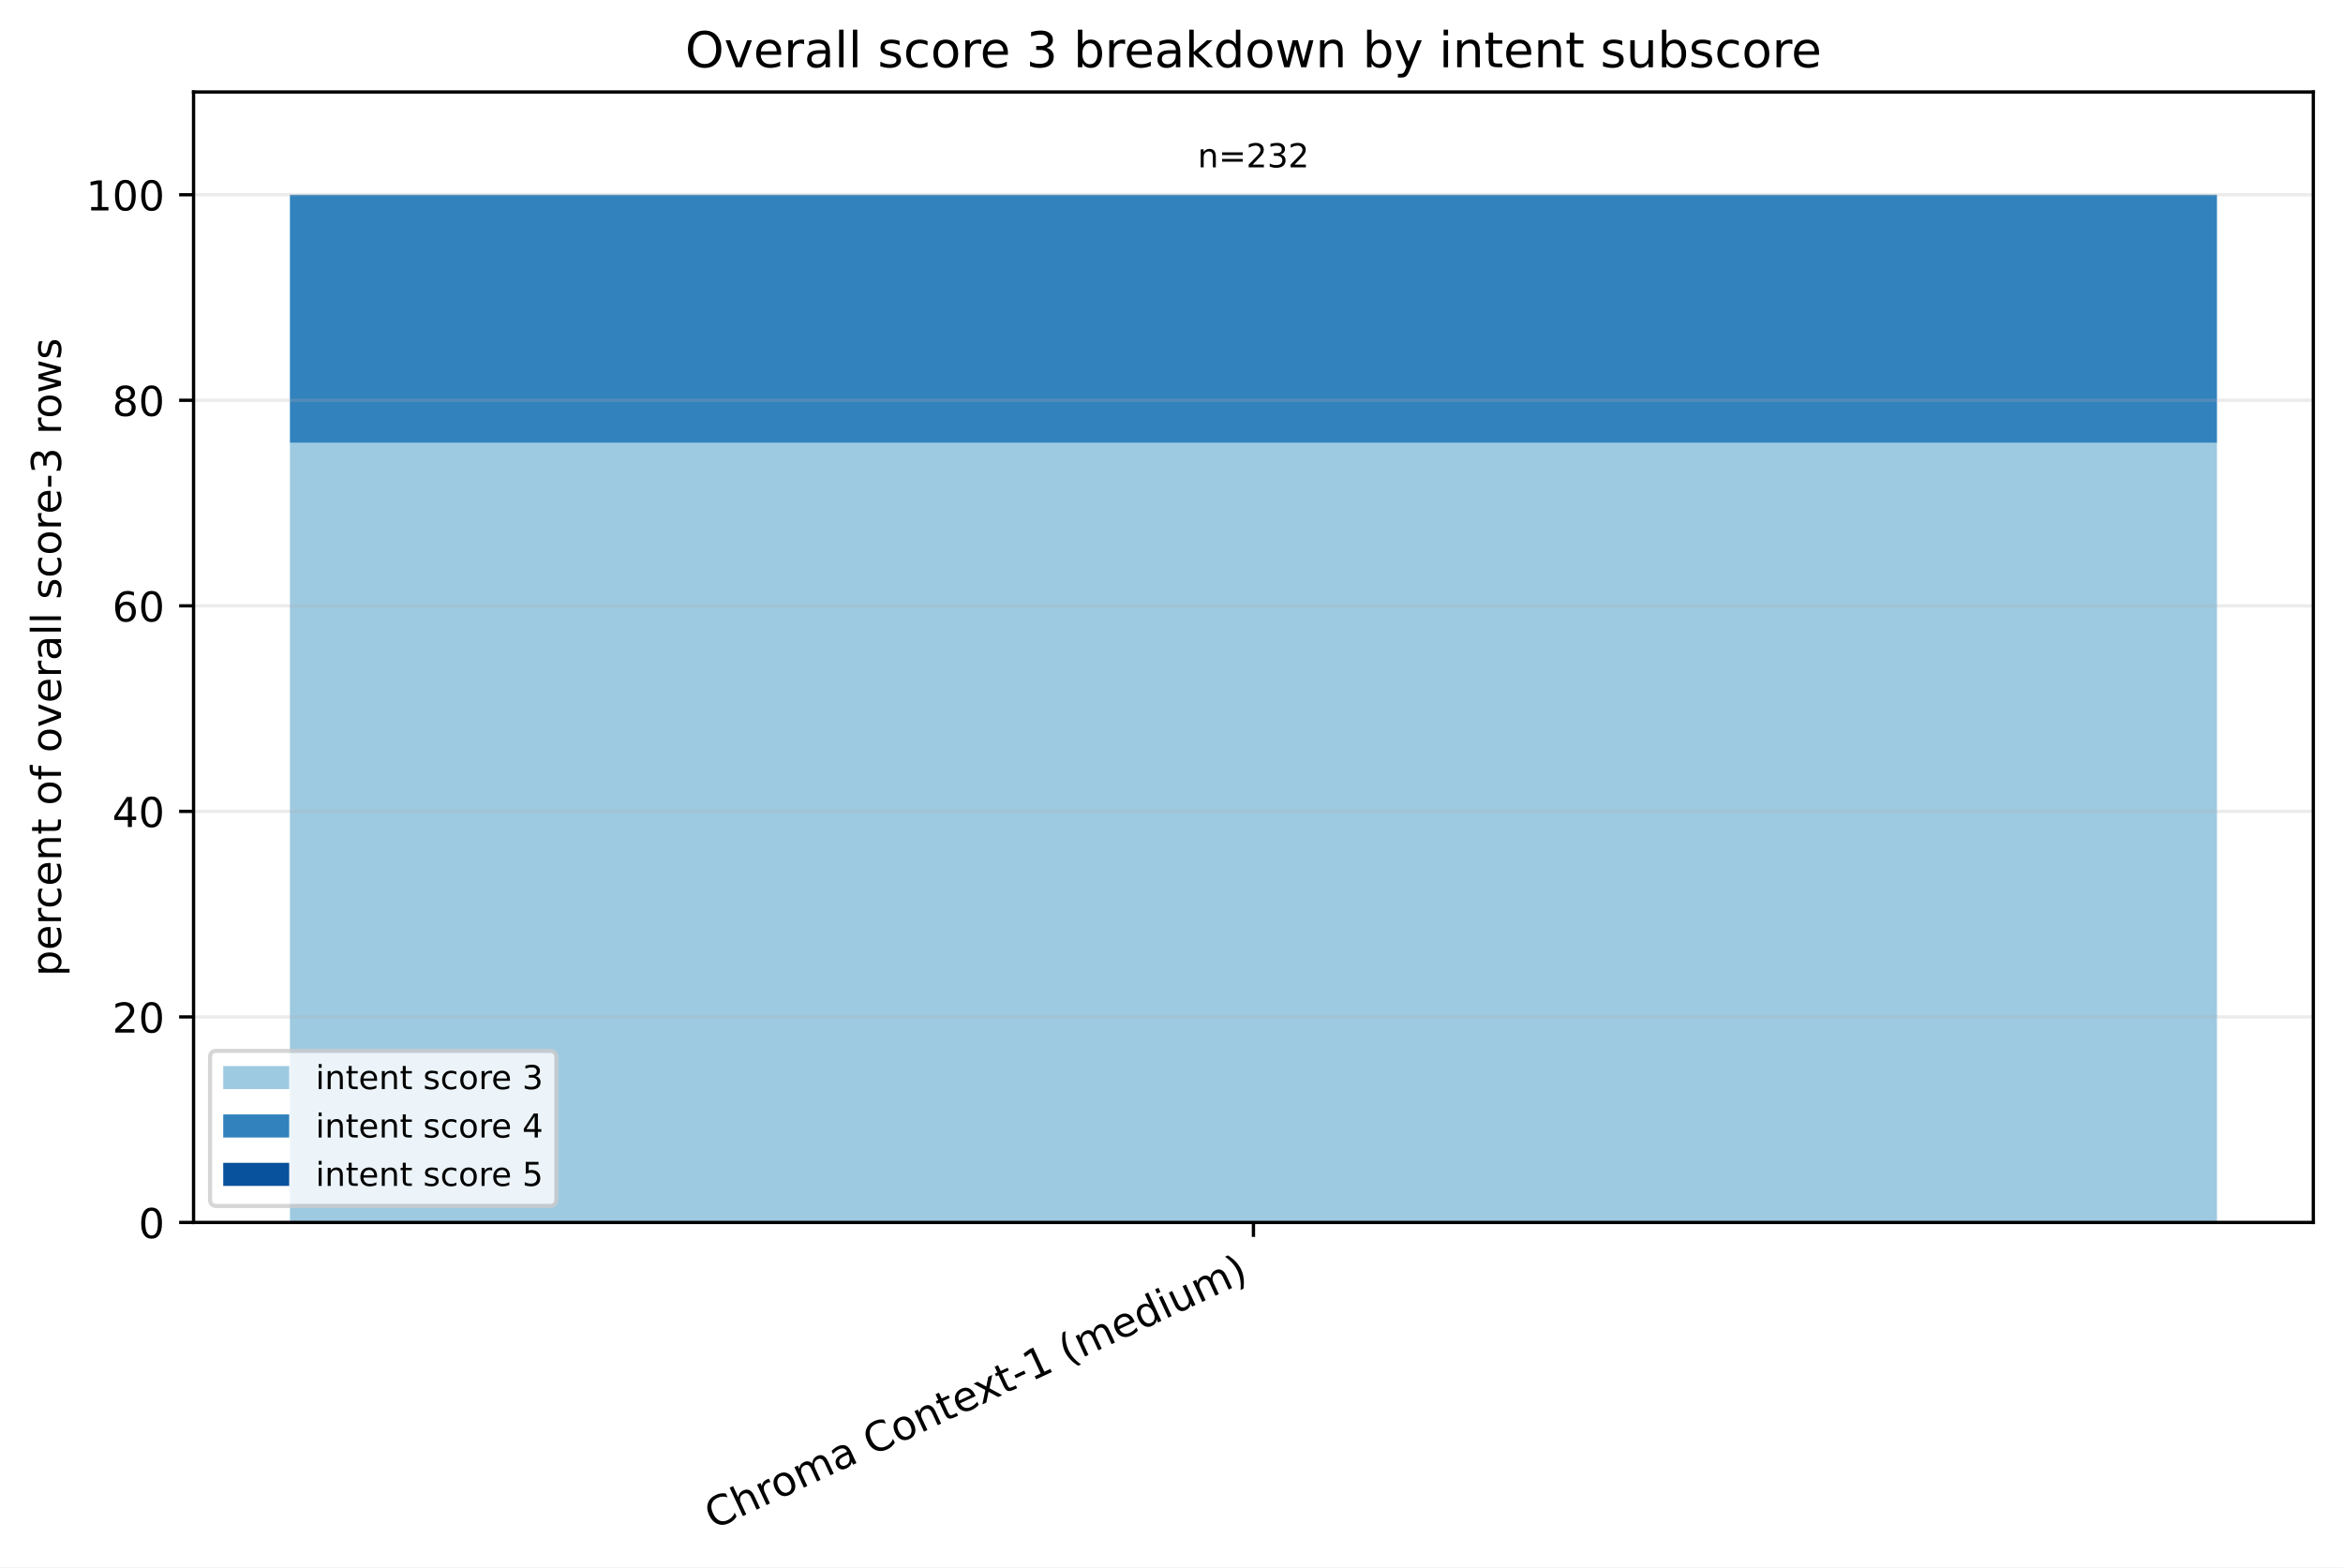
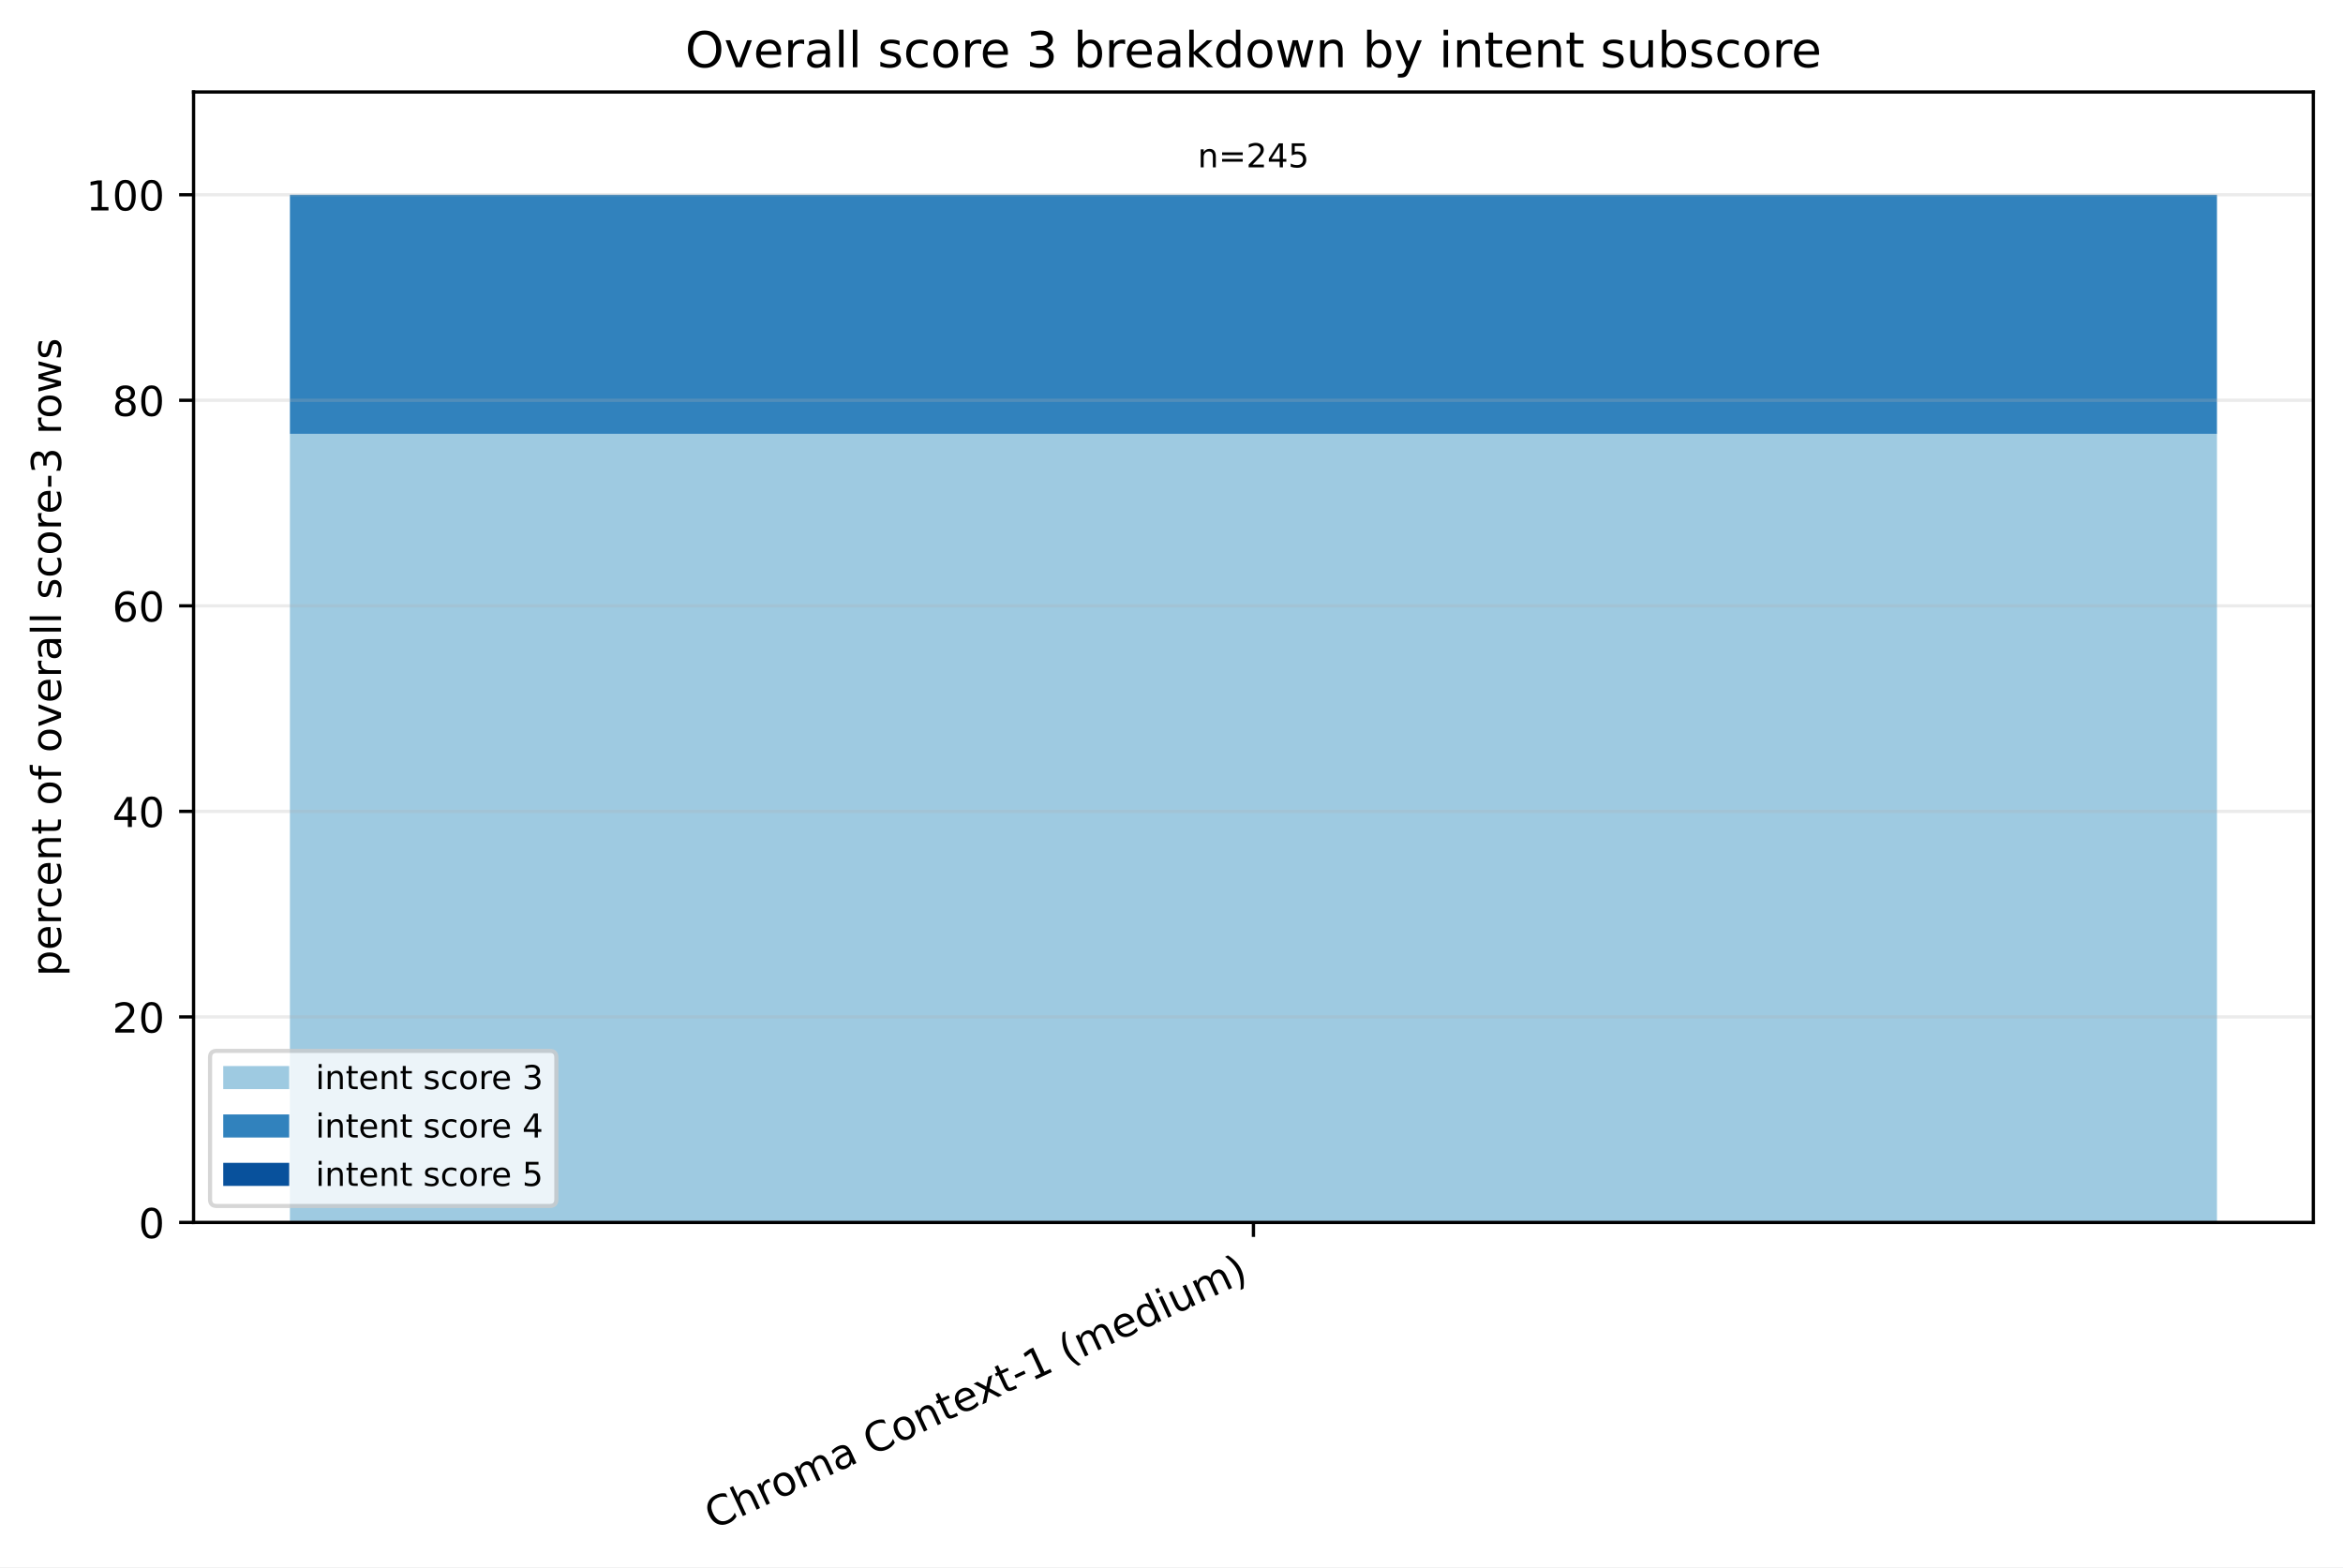
<svg xmlns="http://www.w3.org/2000/svg" xmlns:xlink="http://www.w3.org/1999/xlink" width="568.496pt" height="380.256pt" viewBox="0 0 568.496 380.256" version="1.1">
  <defs>
    <style type="text/css">*{stroke-linejoin: round; stroke-linecap: butt}</style>
  </defs>
  <g id="figure_1">
    <g id="patch_1">
      <path d="M 0 380.256 L 568.496 380.256 L 568.496 0 L 0 0 z " style="fill: #ffffff" />
    </g>
    <g id="axes_1">
      <g id="patch_2">
        <path d="M 46.966 296.598 L 561.296 296.598 L 561.296 22.318 L 46.966 22.318 z " style="fill: #ffffff" />
      </g>
      <g id="patch_3">
-         <path d="M 70.344 296.598 L 537.917 296.598 L 537.917 107.439 L 70.344 107.439 z " clip-path="url(#pe7ed93c78e)" style="fill: #9ecae1" />
+         <path d="M 70.344 296.598 L 537.917 296.598 L 537.917 105.264 L 70.344 105.264 z " clip-path="url(#p91e4a0c3f3)" style="fill: #9ecae1" />
      </g>
      <g id="patch_4">
-         <path d="M 70.344 107.439 L 537.917 107.439 L 537.917 47.253 L 70.344 47.253 z " clip-path="url(#pe7ed93c78e)" style="fill: #3182bd" />
+         <path d="M 70.344 105.264 L 537.917 105.264 L 537.917 47.253 L 70.344 47.253 z " clip-path="url(#p91e4a0c3f3)" style="fill: #3182bd" />
      </g>
      <g id="patch_5">
-         <path d="M 70.344 47.253 L 537.917 47.253 L 537.917 47.253 L 70.344 47.253 z " clip-path="url(#pe7ed93c78e)" style="fill: #08519c" />
+         <path d="M 70.344 47.253 L 537.917 47.253 L 537.917 47.253 L 70.344 47.253 z " clip-path="url(#p91e4a0c3f3)" style="fill: #08519c" />
      </g>
      <g id="matplotlib.axis_1">
        <g id="xtick_1">
          <g id="line2d_1">
            <defs>
-               <path id="mdccde9d973" d="M 0 0 L 0 3.5 " style="stroke: #000000; stroke-width: 0.8" />
+               <path id="m0ce1fd521d" d="M 0 0 L 0 3.5 " style="stroke: #000000; stroke-width: 0.8" />
            </defs>
            <g>
-               <use xlink:href="#mdccde9d973" x="304.131" y="296.598" style="stroke: #000000; stroke-width: 0.8" />
+               <use xlink:href="#m0ce1fd521d" x="304.131" y="296.598" style="stroke: #000000; stroke-width: 0.8" />
            </g>
          </g>
          <g id="text_1">
            <g transform="translate(173.1073 371.1715) rotate(-25) scale(0.1 -0.1)">
              <defs>
                <path id="DejaVuSans-43" d="M 4122 4306 L 4122 3641 Q 3803 3938 3442 4084 Q 3081 4231 2675 4231 Q 1875 4231 1450 3742 Q 1025 3253 1025 2328 Q 1025 1406 1450 917 Q 1875 428 2675 428 Q 3081 428 3442 575 Q 3803 722 4122 1019 L 4122 359 Q 3791 134 3420 21 Q 3050 -91 2638 -91 Q 1578 -91 968 557 Q 359 1206 359 2328 Q 359 3453 968 4101 Q 1578 4750 2638 4750 Q 3056 4750 3426 4639 Q 3797 4528 4122 4306 z " transform="scale(0.015625)" />
                <path id="DejaVuSans-68" d="M 3513 2113 L 3513 0 L 2938 0 L 2938 2094 Q 2938 2591 2744 2837 Q 2550 3084 2163 3084 Q 1697 3084 1428 2787 Q 1159 2491 1159 1978 L 1159 0 L 581 0 L 581 4863 L 1159 4863 L 1159 2956 Q 1366 3272 1645 3428 Q 1925 3584 2291 3584 Q 2894 3584 3203 3211 Q 3513 2838 3513 2113 z " transform="scale(0.015625)" />
                <path id="DejaVuSans-72" d="M 2631 2963 Q 2534 3019 2420 3045 Q 2306 3072 2169 3072 Q 1681 3072 1420 2755 Q 1159 2438 1159 1844 L 1159 0 L 581 0 L 581 3500 L 1159 3500 L 1159 2956 Q 1341 3275 1631 3429 Q 1922 3584 2338 3584 Q 2397 3584 2469 3576 Q 2541 3569 2628 3553 L 2631 2963 z " transform="scale(0.015625)" />
                <path id="DejaVuSans-6f" d="M 1959 3097 Q 1497 3097 1228 2736 Q 959 2375 959 1747 Q 959 1119 1226 758 Q 1494 397 1959 397 Q 2419 397 2687 759 Q 2956 1122 2956 1747 Q 2956 2369 2687 2733 Q 2419 3097 1959 3097 z M 1959 3584 Q 2709 3584 3137 3096 Q 3566 2609 3566 1747 Q 3566 888 3137 398 Q 2709 -91 1959 -91 Q 1206 -91 779 398 Q 353 888 353 1747 Q 353 2609 779 3096 Q 1206 3584 1959 3584 z " transform="scale(0.015625)" />
                <path id="DejaVuSans-6d" d="M 3328 2828 Q 3544 3216 3844 3400 Q 4144 3584 4550 3584 Q 5097 3584 5394 3201 Q 5691 2819 5691 2113 L 5691 0 L 5113 0 L 5113 2094 Q 5113 2597 4934 2840 Q 4756 3084 4391 3084 Q 3944 3084 3684 2787 Q 3425 2491 3425 1978 L 3425 0 L 2847 0 L 2847 2094 Q 2847 2600 2669 2842 Q 2491 3084 2119 3084 Q 1678 3084 1418 2786 Q 1159 2488 1159 1978 L 1159 0 L 581 0 L 581 3500 L 1159 3500 L 1159 2956 Q 1356 3278 1631 3431 Q 1906 3584 2284 3584 Q 2666 3584 2933 3390 Q 3200 3197 3328 2828 z " transform="scale(0.015625)" />
                <path id="DejaVuSans-61" d="M 2194 1759 Q 1497 1759 1228 1600 Q 959 1441 959 1056 Q 959 750 1161 570 Q 1363 391 1709 391 Q 2188 391 2477 730 Q 2766 1069 2766 1631 L 2766 1759 L 2194 1759 z M 3341 1997 L 3341 0 L 2766 0 L 2766 531 Q 2569 213 2275 61 Q 1981 -91 1556 -91 Q 1019 -91 701 211 Q 384 513 384 1019 Q 384 1609 779 1909 Q 1175 2209 1959 2209 L 2766 2209 L 2766 2266 Q 2766 2663 2505 2880 Q 2244 3097 1772 3097 Q 1472 3097 1187 3025 Q 903 2953 641 2809 L 641 3341 Q 956 3463 1253 3523 Q 1550 3584 1831 3584 Q 2591 3584 2966 3190 Q 3341 2797 3341 1997 z " transform="scale(0.015625)" />
                <path id="DejaVuSans-20" transform="scale(0.015625)" />
                <path id="DejaVuSans-6e" d="M 3513 2113 L 3513 0 L 2938 0 L 2938 2094 Q 2938 2591 2744 2837 Q 2550 3084 2163 3084 Q 1697 3084 1428 2787 Q 1159 2491 1159 1978 L 1159 0 L 581 0 L 581 3500 L 1159 3500 L 1159 2956 Q 1366 3272 1645 3428 Q 1925 3584 2291 3584 Q 2894 3584 3203 3211 Q 3513 2838 3513 2113 z " transform="scale(0.015625)" />
                <path id="DejaVuSans-74" d="M 1172 4494 L 1172 3500 L 2356 3500 L 2356 3053 L 1172 3053 L 1172 1153 Q 1172 725 1289 603 Q 1406 481 1766 481 L 2356 481 L 2356 0 L 1766 0 Q 1100 0 847 248 Q 594 497 594 1153 L 594 3053 L 172 3053 L 172 3500 L 594 3500 L 594 4494 L 1172 4494 z " transform="scale(0.015625)" />
                <path id="DejaVuSans-65" d="M 3597 1894 L 3597 1613 L 953 1613 Q 991 1019 1311 708 Q 1631 397 2203 397 Q 2534 397 2845 478 Q 3156 559 3463 722 L 3463 178 Q 3153 47 2828 -22 Q 2503 -91 2169 -91 Q 1331 -91 842 396 Q 353 884 353 1716 Q 353 2575 817 3079 Q 1281 3584 2069 3584 Q 2775 3584 3186 3129 Q 3597 2675 3597 1894 z M 3022 2063 Q 3016 2534 2758 2815 Q 2500 3097 2075 3097 Q 1594 3097 1305 2825 Q 1016 2553 972 2059 L 3022 2063 z " transform="scale(0.015625)" />
                <path id="DejaVuSans-78" d="M 3513 3500 L 2247 1797 L 3578 0 L 2900 0 L 1881 1375 L 863 0 L 184 0 L 1544 1831 L 300 3500 L 978 3500 L 1906 2253 L 2834 3500 L 3513 3500 z " transform="scale(0.015625)" />
                <path id="DejaVuSans-2d" d="M 313 2009 L 1997 2009 L 1997 1497 L 313 1497 L 313 2009 z " transform="scale(0.015625)" />
                <path id="DejaVuSans-31" d="M 794 531 L 1825 531 L 1825 4091 L 703 3866 L 703 4441 L 1819 4666 L 2450 4666 L 2450 531 L 3481 531 L 3481 0 L 794 0 L 794 531 z " transform="scale(0.015625)" />
                <path id="DejaVuSans-28" d="M 1984 4856 Q 1566 4138 1362 3434 Q 1159 2731 1159 2009 Q 1159 1288 1364 580 Q 1569 -128 1984 -844 L 1484 -844 Q 1016 -109 783 600 Q 550 1309 550 2009 Q 550 2706 781 3412 Q 1013 4119 1484 4856 L 1984 4856 z " transform="scale(0.015625)" />
                <path id="DejaVuSans-64" d="M 2906 2969 L 2906 4863 L 3481 4863 L 3481 0 L 2906 0 L 2906 525 Q 2725 213 2448 61 Q 2172 -91 1784 -91 Q 1150 -91 751 415 Q 353 922 353 1747 Q 353 2572 751 3078 Q 1150 3584 1784 3584 Q 2172 3584 2448 3432 Q 2725 3281 2906 2969 z M 947 1747 Q 947 1113 1208 752 Q 1469 391 1925 391 Q 2381 391 2643 752 Q 2906 1113 2906 1747 Q 2906 2381 2643 2742 Q 2381 3103 1925 3103 Q 1469 3103 1208 2742 Q 947 2381 947 1747 z " transform="scale(0.015625)" />
                <path id="DejaVuSans-69" d="M 603 3500 L 1178 3500 L 1178 0 L 603 0 L 603 3500 z M 603 4863 L 1178 4863 L 1178 4134 L 603 4134 L 603 4863 z " transform="scale(0.015625)" />
                <path id="DejaVuSans-75" d="M 544 1381 L 544 3500 L 1119 3500 L 1119 1403 Q 1119 906 1312 657 Q 1506 409 1894 409 Q 2359 409 2629 706 Q 2900 1003 2900 1516 L 2900 3500 L 3475 3500 L 3475 0 L 2900 0 L 2900 538 Q 2691 219 2414 64 Q 2138 -91 1772 -91 Q 1169 -91 856 284 Q 544 659 544 1381 z M 1991 3584 L 1991 3584 z " transform="scale(0.015625)" />
                <path id="DejaVuSans-29" d="M 513 4856 L 1013 4856 Q 1481 4119 1714 3412 Q 1947 2706 1947 2009 Q 1947 1309 1714 600 Q 1481 -109 1013 -844 L 513 -844 Q 928 -128 1133 580 Q 1338 1288 1338 2009 Q 1338 2731 1133 3434 Q 928 4138 513 4856 z " transform="scale(0.015625)" />
              </defs>
              <use xlink:href="#DejaVuSans-43" />
              <use xlink:href="#DejaVuSans-68" transform="translate(69.82422 0)" />
              <use xlink:href="#DejaVuSans-72" transform="translate(133.2031 0)" />
              <use xlink:href="#DejaVuSans-6f" transform="translate(172.0664 0)" />
              <use xlink:href="#DejaVuSans-6d" transform="translate(233.248 0)" />
              <use xlink:href="#DejaVuSans-61" transform="translate(330.6602 0)" />
              <use xlink:href="#DejaVuSans-20" transform="translate(391.9395 0)" />
              <use xlink:href="#DejaVuSans-43" transform="translate(423.7266 0)" />
              <use xlink:href="#DejaVuSans-6f" transform="translate(493.5508 0)" />
              <use xlink:href="#DejaVuSans-6e" transform="translate(554.7324 0)" />
              <use xlink:href="#DejaVuSans-74" transform="translate(618.1113 0)" />
              <use xlink:href="#DejaVuSans-65" transform="translate(657.3203 0)" />
              <use xlink:href="#DejaVuSans-78" transform="translate(717.0938 0)" />
              <use xlink:href="#DejaVuSans-74" transform="translate(776.2734 0)" />
              <use xlink:href="#DejaVuSans-2d" transform="translate(815.4824 0)" />
              <use xlink:href="#DejaVuSans-31" transform="translate(851.5664 0)" />
              <use xlink:href="#DejaVuSans-20" transform="translate(915.1895 0)" />
              <use xlink:href="#DejaVuSans-28" transform="translate(946.9766 0)" />
              <use xlink:href="#DejaVuSans-6d" transform="translate(985.9902 0)" />
              <use xlink:href="#DejaVuSans-65" transform="translate(1083.402 0)" />
              <use xlink:href="#DejaVuSans-64" transform="translate(1144.926 0)" />
              <use xlink:href="#DejaVuSans-69" transform="translate(1208.402 0)" />
              <use xlink:href="#DejaVuSans-75" transform="translate(1236.186 0)" />
              <use xlink:href="#DejaVuSans-6d" transform="translate(1299.564 0)" />
              <use xlink:href="#DejaVuSans-29" transform="translate(1396.977 0)" />
            </g>
          </g>
        </g>
      </g>
      <g id="matplotlib.axis_2">
        <g id="ytick_1">
          <g id="line2d_2">
-             <path d="M 46.966 296.598 L 561.296 296.598 " clip-path="url(#pe7ed93c78e)" style="fill: none; stroke: #b0b0b0; stroke-opacity: 0.25; stroke-width: 0.8; stroke-linecap: square" />
+             <path d="M 46.966 296.598 L 561.296 296.598 " clip-path="url(#p91e4a0c3f3)" style="fill: none; stroke: #b0b0b0; stroke-opacity: 0.25; stroke-width: 0.8; stroke-linecap: square" />
          </g>
          <g id="line2d_3">
            <defs>
-               <path id="mde0e5a6a1a" d="M 0 0 L -3.5 0 " style="stroke: #000000; stroke-width: 0.8" />
+               <path id="m6476976b66" d="M 0 0 L -3.5 0 " style="stroke: #000000; stroke-width: 0.8" />
            </defs>
            <g>
-               <use xlink:href="#mde0e5a6a1a" x="46.966" y="296.598" style="stroke: #000000; stroke-width: 0.8" />
+               <use xlink:href="#m6476976b66" x="46.966" y="296.598" style="stroke: #000000; stroke-width: 0.8" />
            </g>
          </g>
          <g id="text_2">
            <g transform="translate(33.60312 300.3969) scale(0.1 -0.1)">
              <defs>
                <path id="DejaVuSans-30" d="M 2034 4250 Q 1547 4250 1301 3770 Q 1056 3291 1056 2328 Q 1056 1369 1301 889 Q 1547 409 2034 409 Q 2525 409 2770 889 Q 3016 1369 3016 2328 Q 3016 3291 2770 3770 Q 2525 4250 2034 4250 z M 2034 4750 Q 2819 4750 3233 4129 Q 3647 3509 3647 2328 Q 3647 1150 3233 529 Q 2819 -91 2034 -91 Q 1250 -91 836 529 Q 422 1150 422 2328 Q 422 3509 836 4129 Q 1250 4750 2034 4750 z " transform="scale(0.015625)" />
              </defs>
              <use xlink:href="#DejaVuSans-30" />
            </g>
          </g>
        </g>
        <g id="ytick_2">
          <g id="line2d_4">
-             <path d="M 46.966 246.729 L 561.296 246.729 " clip-path="url(#pe7ed93c78e)" style="fill: none; stroke: #b0b0b0; stroke-opacity: 0.25; stroke-width: 0.8; stroke-linecap: square" />
+             <path d="M 46.966 246.729 L 561.296 246.729 " clip-path="url(#p91e4a0c3f3)" style="fill: none; stroke: #b0b0b0; stroke-opacity: 0.25; stroke-width: 0.8; stroke-linecap: square" />
          </g>
          <g id="line2d_5">
            <g>
-               <use xlink:href="#mde0e5a6a1a" x="46.966" y="246.729" style="stroke: #000000; stroke-width: 0.8" />
+               <use xlink:href="#m6476976b66" x="46.966" y="246.729" style="stroke: #000000; stroke-width: 0.8" />
            </g>
          </g>
          <g id="text_3">
            <g transform="translate(27.24063 250.5279) scale(0.1 -0.1)">
              <defs>
                <path id="DejaVuSans-32" d="M 1228 531 L 3431 531 L 3431 0 L 469 0 L 469 531 Q 828 903 1448 1529 Q 2069 2156 2228 2338 Q 2531 2678 2651 2914 Q 2772 3150 2772 3378 Q 2772 3750 2511 3984 Q 2250 4219 1831 4219 Q 1534 4219 1204 4116 Q 875 4013 500 3803 L 500 4441 Q 881 4594 1212 4672 Q 1544 4750 1819 4750 Q 2544 4750 2975 4387 Q 3406 4025 3406 3419 Q 3406 3131 3298 2873 Q 3191 2616 2906 2266 Q 2828 2175 2409 1742 Q 1991 1309 1228 531 z " transform="scale(0.015625)" />
              </defs>
              <use xlink:href="#DejaVuSans-32" />
              <use xlink:href="#DejaVuSans-30" transform="translate(63.62305 0)" />
            </g>
          </g>
        </g>
        <g id="ytick_3">
          <g id="line2d_6">
-             <path d="M 46.966 196.86 L 561.296 196.86 " clip-path="url(#pe7ed93c78e)" style="fill: none; stroke: #b0b0b0; stroke-opacity: 0.25; stroke-width: 0.8; stroke-linecap: square" />
+             <path d="M 46.966 196.86 L 561.296 196.86 " clip-path="url(#p91e4a0c3f3)" style="fill: none; stroke: #b0b0b0; stroke-opacity: 0.25; stroke-width: 0.8; stroke-linecap: square" />
          </g>
          <g id="line2d_7">
            <g>
-               <use xlink:href="#mde0e5a6a1a" x="46.966" y="196.86" style="stroke: #000000; stroke-width: 0.8" />
+               <use xlink:href="#m6476976b66" x="46.966" y="196.86" style="stroke: #000000; stroke-width: 0.8" />
            </g>
          </g>
          <g id="text_4">
            <g transform="translate(27.24063 200.6589) scale(0.1 -0.1)">
              <defs>
                <path id="DejaVuSans-34" d="M 2419 4116 L 825 1625 L 2419 1625 L 2419 4116 z M 2253 4666 L 3047 4666 L 3047 1625 L 3713 1625 L 3713 1100 L 3047 1100 L 3047 0 L 2419 0 L 2419 1100 L 313 1100 L 313 1709 L 2253 4666 z " transform="scale(0.015625)" />
              </defs>
              <use xlink:href="#DejaVuSans-34" />
              <use xlink:href="#DejaVuSans-30" transform="translate(63.62305 0)" />
            </g>
          </g>
        </g>
        <g id="ytick_4">
          <g id="line2d_8">
-             <path d="M 46.966 146.991 L 561.296 146.991 " clip-path="url(#pe7ed93c78e)" style="fill: none; stroke: #b0b0b0; stroke-opacity: 0.25; stroke-width: 0.8; stroke-linecap: square" />
+             <path d="M 46.966 146.991 L 561.296 146.991 " clip-path="url(#p91e4a0c3f3)" style="fill: none; stroke: #b0b0b0; stroke-opacity: 0.25; stroke-width: 0.8; stroke-linecap: square" />
          </g>
          <g id="line2d_9">
            <g>
-               <use xlink:href="#mde0e5a6a1a" x="46.966" y="146.991" style="stroke: #000000; stroke-width: 0.8" />
+               <use xlink:href="#m6476976b66" x="46.966" y="146.991" style="stroke: #000000; stroke-width: 0.8" />
            </g>
          </g>
          <g id="text_5">
            <g transform="translate(27.24063 150.7899) scale(0.1 -0.1)">
              <defs>
                <path id="DejaVuSans-36" d="M 2113 2584 Q 1688 2584 1439 2293 Q 1191 2003 1191 1497 Q 1191 994 1439 701 Q 1688 409 2113 409 Q 2538 409 2786 701 Q 3034 994 3034 1497 Q 3034 2003 2786 2293 Q 2538 2584 2113 2584 z M 3366 4563 L 3366 3988 Q 3128 4100 2886 4159 Q 2644 4219 2406 4219 Q 1781 4219 1451 3797 Q 1122 3375 1075 2522 Q 1259 2794 1537 2939 Q 1816 3084 2150 3084 Q 2853 3084 3261 2657 Q 3669 2231 3669 1497 Q 3669 778 3244 343 Q 2819 -91 2113 -91 Q 1303 -91 875 529 Q 447 1150 447 2328 Q 447 3434 972 4092 Q 1497 4750 2381 4750 Q 2619 4750 2861 4703 Q 3103 4656 3366 4563 z " transform="scale(0.015625)" />
              </defs>
              <use xlink:href="#DejaVuSans-36" />
              <use xlink:href="#DejaVuSans-30" transform="translate(63.62305 0)" />
            </g>
          </g>
        </g>
        <g id="ytick_5">
          <g id="line2d_10">
-             <path d="M 46.966 97.122 L 561.296 97.122 " clip-path="url(#pe7ed93c78e)" style="fill: none; stroke: #b0b0b0; stroke-opacity: 0.25; stroke-width: 0.8; stroke-linecap: square" />
+             <path d="M 46.966 97.122 L 561.296 97.122 " clip-path="url(#p91e4a0c3f3)" style="fill: none; stroke: #b0b0b0; stroke-opacity: 0.25; stroke-width: 0.8; stroke-linecap: square" />
          </g>
          <g id="line2d_11">
            <g>
-               <use xlink:href="#mde0e5a6a1a" x="46.966" y="97.122" style="stroke: #000000; stroke-width: 0.8" />
+               <use xlink:href="#m6476976b66" x="46.966" y="97.122" style="stroke: #000000; stroke-width: 0.8" />
            </g>
          </g>
          <g id="text_6">
            <g transform="translate(27.24063 100.9209) scale(0.1 -0.1)">
              <defs>
                <path id="DejaVuSans-38" d="M 2034 2216 Q 1584 2216 1326 1975 Q 1069 1734 1069 1313 Q 1069 891 1326 650 Q 1584 409 2034 409 Q 2484 409 2743 651 Q 3003 894 3003 1313 Q 3003 1734 2745 1975 Q 2488 2216 2034 2216 z M 1403 2484 Q 997 2584 770 2862 Q 544 3141 544 3541 Q 544 4100 942 4425 Q 1341 4750 2034 4750 Q 2731 4750 3128 4425 Q 3525 4100 3525 3541 Q 3525 3141 3298 2862 Q 3072 2584 2669 2484 Q 3125 2378 3379 2068 Q 3634 1759 3634 1313 Q 3634 634 3220 271 Q 2806 -91 2034 -91 Q 1263 -91 848 271 Q 434 634 434 1313 Q 434 1759 690 2068 Q 947 2378 1403 2484 z M 1172 3481 Q 1172 3119 1398 2916 Q 1625 2713 2034 2713 Q 2441 2713 2670 2916 Q 2900 3119 2900 3481 Q 2900 3844 2670 4047 Q 2441 4250 2034 4250 Q 1625 4250 1398 4047 Q 1172 3844 1172 3481 z " transform="scale(0.015625)" />
              </defs>
              <use xlink:href="#DejaVuSans-38" />
              <use xlink:href="#DejaVuSans-30" transform="translate(63.62305 0)" />
            </g>
          </g>
        </g>
        <g id="ytick_6">
          <g id="line2d_12">
-             <path d="M 46.966 47.253 L 561.296 47.253 " clip-path="url(#pe7ed93c78e)" style="fill: none; stroke: #b0b0b0; stroke-opacity: 0.25; stroke-width: 0.8; stroke-linecap: square" />
+             <path d="M 46.966 47.253 L 561.296 47.253 " clip-path="url(#p91e4a0c3f3)" style="fill: none; stroke: #b0b0b0; stroke-opacity: 0.25; stroke-width: 0.8; stroke-linecap: square" />
          </g>
          <g id="line2d_13">
            <g>
-               <use xlink:href="#mde0e5a6a1a" x="46.966" y="47.253" style="stroke: #000000; stroke-width: 0.8" />
+               <use xlink:href="#m6476976b66" x="46.966" y="47.253" style="stroke: #000000; stroke-width: 0.8" />
            </g>
          </g>
          <g id="text_7">
            <g transform="translate(20.87813 51.05185) scale(0.1 -0.1)">
              <use xlink:href="#DejaVuSans-31" />
              <use xlink:href="#DejaVuSans-30" transform="translate(63.62305 0)" />
              <use xlink:href="#DejaVuSans-30" transform="translate(127.2461 0)" />
            </g>
          </g>
        </g>
        <g id="text_8">
          <g transform="translate(14.79844 236.8891) rotate(-90) scale(0.1 -0.1)">
            <defs>
              <path id="DejaVuSans-70" d="M 1159 525 L 1159 -1331 L 581 -1331 L 581 3500 L 1159 3500 L 1159 2969 Q 1341 3281 1617 3432 Q 1894 3584 2278 3584 Q 2916 3584 3314 3078 Q 3713 2572 3713 1747 Q 3713 922 3314 415 Q 2916 -91 2278 -91 Q 1894 -91 1617 61 Q 1341 213 1159 525 z M 3116 1747 Q 3116 2381 2855 2742 Q 2594 3103 2138 3103 Q 1681 3103 1420 2742 Q 1159 2381 1159 1747 Q 1159 1113 1420 752 Q 1681 391 2138 391 Q 2594 391 2855 752 Q 3116 1113 3116 1747 z " transform="scale(0.015625)" />
              <path id="DejaVuSans-63" d="M 3122 3366 L 3122 2828 Q 2878 2963 2633 3030 Q 2388 3097 2138 3097 Q 1578 3097 1268 2742 Q 959 2388 959 1747 Q 959 1106 1268 751 Q 1578 397 2138 397 Q 2388 397 2633 464 Q 2878 531 3122 666 L 3122 134 Q 2881 22 2623 -34 Q 2366 -91 2075 -91 Q 1284 -91 818 406 Q 353 903 353 1747 Q 353 2603 823 3093 Q 1294 3584 2113 3584 Q 2378 3584 2631 3529 Q 2884 3475 3122 3366 z " transform="scale(0.015625)" />
              <path id="DejaVuSans-66" d="M 2375 4863 L 2375 4384 L 1825 4384 Q 1516 4384 1395 4259 Q 1275 4134 1275 3809 L 1275 3500 L 2222 3500 L 2222 3053 L 1275 3053 L 1275 0 L 697 0 L 697 3053 L 147 3053 L 147 3500 L 697 3500 L 697 3744 Q 697 4328 969 4595 Q 1241 4863 1831 4863 L 2375 4863 z " transform="scale(0.015625)" />
              <path id="DejaVuSans-76" d="M 191 3500 L 800 3500 L 1894 563 L 2988 3500 L 3597 3500 L 2284 0 L 1503 0 L 191 3500 z " transform="scale(0.015625)" />
              <path id="DejaVuSans-6c" d="M 603 4863 L 1178 4863 L 1178 0 L 603 0 L 603 4863 z " transform="scale(0.015625)" />
              <path id="DejaVuSans-73" d="M 2834 3397 L 2834 2853 Q 2591 2978 2328 3040 Q 2066 3103 1784 3103 Q 1356 3103 1142 2972 Q 928 2841 928 2578 Q 928 2378 1081 2264 Q 1234 2150 1697 2047 L 1894 2003 Q 2506 1872 2764 1633 Q 3022 1394 3022 966 Q 3022 478 2636 193 Q 2250 -91 1575 -91 Q 1294 -91 989 -36 Q 684 19 347 128 L 347 722 Q 666 556 975 473 Q 1284 391 1588 391 Q 1994 391 2212 530 Q 2431 669 2431 922 Q 2431 1156 2273 1281 Q 2116 1406 1581 1522 L 1381 1569 Q 847 1681 609 1914 Q 372 2147 372 2553 Q 372 3047 722 3315 Q 1072 3584 1716 3584 Q 2034 3584 2315 3537 Q 2597 3491 2834 3397 z " transform="scale(0.015625)" />
              <path id="DejaVuSans-33" d="M 2597 2516 Q 3050 2419 3304 2112 Q 3559 1806 3559 1356 Q 3559 666 3084 287 Q 2609 -91 1734 -91 Q 1441 -91 1130 -33 Q 819 25 488 141 L 488 750 Q 750 597 1062 519 Q 1375 441 1716 441 Q 2309 441 2620 675 Q 2931 909 2931 1356 Q 2931 1769 2642 2001 Q 2353 2234 1838 2234 L 1294 2234 L 1294 2753 L 1863 2753 Q 2328 2753 2575 2939 Q 2822 3125 2822 3475 Q 2822 3834 2567 4026 Q 2313 4219 1838 4219 Q 1578 4219 1281 4162 Q 984 4106 628 3988 L 628 4550 Q 988 4650 1302 4700 Q 1616 4750 1894 4750 Q 2613 4750 3031 4423 Q 3450 4097 3450 3541 Q 3450 3153 3228 2886 Q 3006 2619 2597 2516 z " transform="scale(0.015625)" />
              <path id="DejaVuSans-77" d="M 269 3500 L 844 3500 L 1563 769 L 2278 3500 L 2956 3500 L 3675 769 L 4391 3500 L 4966 3500 L 4050 0 L 3372 0 L 2619 2869 L 1863 0 L 1184 0 L 269 3500 z " transform="scale(0.015625)" />
            </defs>
            <use xlink:href="#DejaVuSans-70" />
            <use xlink:href="#DejaVuSans-65" transform="translate(63.47656 0)" />
            <use xlink:href="#DejaVuSans-72" transform="translate(125 0)" />
            <use xlink:href="#DejaVuSans-63" transform="translate(163.8633 0)" />
            <use xlink:href="#DejaVuSans-65" transform="translate(218.8438 0)" />
            <use xlink:href="#DejaVuSans-6e" transform="translate(280.3672 0)" />
            <use xlink:href="#DejaVuSans-74" transform="translate(343.7461 0)" />
            <use xlink:href="#DejaVuSans-20" transform="translate(382.9551 0)" />
            <use xlink:href="#DejaVuSans-6f" transform="translate(414.7422 0)" />
            <use xlink:href="#DejaVuSans-66" transform="translate(475.9238 0)" />
            <use xlink:href="#DejaVuSans-20" transform="translate(511.1289 0)" />
            <use xlink:href="#DejaVuSans-6f" transform="translate(542.916 0)" />
            <use xlink:href="#DejaVuSans-76" transform="translate(604.0977 0)" />
            <use xlink:href="#DejaVuSans-65" transform="translate(663.2773 0)" />
            <use xlink:href="#DejaVuSans-72" transform="translate(724.8008 0)" />
            <use xlink:href="#DejaVuSans-61" transform="translate(765.9141 0)" />
            <use xlink:href="#DejaVuSans-6c" transform="translate(827.1934 0)" />
            <use xlink:href="#DejaVuSans-6c" transform="translate(854.9766 0)" />
            <use xlink:href="#DejaVuSans-20" transform="translate(882.7598 0)" />
            <use xlink:href="#DejaVuSans-73" transform="translate(914.5469 0)" />
            <use xlink:href="#DejaVuSans-63" transform="translate(966.6465 0)" />
            <use xlink:href="#DejaVuSans-6f" transform="translate(1021.627 0)" />
            <use xlink:href="#DejaVuSans-72" transform="translate(1082.809 0)" />
            <use xlink:href="#DejaVuSans-65" transform="translate(1121.672 0)" />
            <use xlink:href="#DejaVuSans-2d" transform="translate(1183.195 0)" />
            <use xlink:href="#DejaVuSans-33" transform="translate(1219.279 0)" />
            <use xlink:href="#DejaVuSans-20" transform="translate(1282.902 0)" />
            <use xlink:href="#DejaVuSans-72" transform="translate(1314.689 0)" />
            <use xlink:href="#DejaVuSans-6f" transform="translate(1353.553 0)" />
            <use xlink:href="#DejaVuSans-77" transform="translate(1414.734 0)" />
            <use xlink:href="#DejaVuSans-73" transform="translate(1496.521 0)" />
          </g>
        </g>
      </g>
      <g id="patch_6">
        <path d="M 46.966 296.598 L 46.966 22.318 " style="fill: none; stroke: #000000; stroke-width: 0.8; stroke-linejoin: miter; stroke-linecap: square" />
      </g>
      <g id="patch_7">
        <path d="M 561.296 296.598 L 561.296 22.318 " style="fill: none; stroke: #000000; stroke-width: 0.8; stroke-linejoin: miter; stroke-linecap: square" />
      </g>
      <g id="patch_8">
        <path d="M 46.966 296.598 L 561.296 296.598 " style="fill: none; stroke: #000000; stroke-width: 0.8; stroke-linejoin: miter; stroke-linecap: square" />
      </g>
      <g id="patch_9">
        <path d="M 46.966 22.318 L 561.296 22.318 " style="fill: none; stroke: #000000; stroke-width: 0.8; stroke-linejoin: miter; stroke-linecap: square" />
      </g>
      <g id="text_9">
        <g transform="translate(290.6087 40.60198) scale(0.08 -0.08)">
          <defs>
            <path id="DejaVuSans-3d" d="M 678 2906 L 4684 2906 L 4684 2381 L 678 2381 L 678 2906 z M 678 1631 L 4684 1631 L 4684 1100 L 678 1100 L 678 1631 z " transform="scale(0.015625)" />
+             <path id="DejaVuSans-35" d="M 691 4666 L 3169 4666 L 3169 4134 L 1269 4134 L 1269 2991 Q 1406 3038 1543 3061 Q 1681 3084 1819 3084 Q 2600 3084 3056 2656 Q 3513 2228 3513 1497 Q 3513 744 3044 326 Q 2575 -91 1722 -91 Q 1428 -91 1123 -41 Q 819 9 494 109 L 494 744 Q 775 591 1075 516 Q 1375 441 1709 441 Q 2250 441 2565 725 Q 2881 1009 2881 1497 Q 2881 1984 2565 2268 Q 2250 2553 1709 2553 Q 1456 2553 1204 2497 Q 953 2441 691 2322 L 691 4666 z " transform="scale(0.015625)" />
          </defs>
          <use xlink:href="#DejaVuSans-6e" />
          <use xlink:href="#DejaVuSans-3d" transform="translate(63.37891 0)" />
          <use xlink:href="#DejaVuSans-32" transform="translate(147.168 0)" />
-           <use xlink:href="#DejaVuSans-33" transform="translate(210.791 0)" />
-           <use xlink:href="#DejaVuSans-32" transform="translate(274.4141 0)" />
+           <use xlink:href="#DejaVuSans-34" transform="translate(210.791 0)" />
+           <use xlink:href="#DejaVuSans-35" transform="translate(274.4141 0)" />
        </g>
      </g>
      <g id="text_10">
        <g transform="translate(166.2506 16.31812) scale(0.12 -0.12)">
          <defs>
            <path id="DejaVuSans-4f" d="M 2522 4238 Q 1834 4238 1429 3725 Q 1025 3213 1025 2328 Q 1025 1447 1429 934 Q 1834 422 2522 422 Q 3209 422 3611 934 Q 4013 1447 4013 2328 Q 4013 3213 3611 3725 Q 3209 4238 2522 4238 z M 2522 4750 Q 3503 4750 4090 4092 Q 4678 3434 4678 2328 Q 4678 1225 4090 567 Q 3503 -91 2522 -91 Q 1538 -91 948 565 Q 359 1222 359 2328 Q 359 3434 948 4092 Q 1538 4750 2522 4750 z " transform="scale(0.015625)" />
            <path id="DejaVuSans-62" d="M 3116 1747 Q 3116 2381 2855 2742 Q 2594 3103 2138 3103 Q 1681 3103 1420 2742 Q 1159 2381 1159 1747 Q 1159 1113 1420 752 Q 1681 391 2138 391 Q 2594 391 2855 752 Q 3116 1113 3116 1747 z M 1159 2969 Q 1341 3281 1617 3432 Q 1894 3584 2278 3584 Q 2916 3584 3314 3078 Q 3713 2572 3713 1747 Q 3713 922 3314 415 Q 2916 -91 2278 -91 Q 1894 -91 1617 61 Q 1341 213 1159 525 L 1159 0 L 581 0 L 581 4863 L 1159 4863 L 1159 2969 z " transform="scale(0.015625)" />
            <path id="DejaVuSans-6b" d="M 581 4863 L 1159 4863 L 1159 1991 L 2875 3500 L 3609 3500 L 1753 1863 L 3688 0 L 2938 0 L 1159 1709 L 1159 0 L 581 0 L 581 4863 z " transform="scale(0.015625)" />
            <path id="DejaVuSans-79" d="M 2059 -325 Q 1816 -950 1584 -1140 Q 1353 -1331 966 -1331 L 506 -1331 L 506 -850 L 844 -850 Q 1081 -850 1212 -737 Q 1344 -625 1503 -206 L 1606 56 L 191 3500 L 800 3500 L 1894 763 L 2988 3500 L 3597 3500 L 2059 -325 z " transform="scale(0.015625)" />
          </defs>
          <use xlink:href="#DejaVuSans-4f" />
          <use xlink:href="#DejaVuSans-76" transform="translate(78.71094 0)" />
          <use xlink:href="#DejaVuSans-65" transform="translate(137.8906 0)" />
          <use xlink:href="#DejaVuSans-72" transform="translate(199.4141 0)" />
          <use xlink:href="#DejaVuSans-61" transform="translate(240.5273 0)" />
          <use xlink:href="#DejaVuSans-6c" transform="translate(301.8066 0)" />
          <use xlink:href="#DejaVuSans-6c" transform="translate(329.5898 0)" />
          <use xlink:href="#DejaVuSans-20" transform="translate(357.373 0)" />
          <use xlink:href="#DejaVuSans-73" transform="translate(389.1602 0)" />
          <use xlink:href="#DejaVuSans-63" transform="translate(441.2598 0)" />
          <use xlink:href="#DejaVuSans-6f" transform="translate(496.2402 0)" />
          <use xlink:href="#DejaVuSans-72" transform="translate(557.4219 0)" />
          <use xlink:href="#DejaVuSans-65" transform="translate(596.2852 0)" />
          <use xlink:href="#DejaVuSans-20" transform="translate(657.8086 0)" />
          <use xlink:href="#DejaVuSans-33" transform="translate(689.5957 0)" />
          <use xlink:href="#DejaVuSans-20" transform="translate(753.2188 0)" />
          <use xlink:href="#DejaVuSans-62" transform="translate(785.0059 0)" />
          <use xlink:href="#DejaVuSans-72" transform="translate(848.4824 0)" />
          <use xlink:href="#DejaVuSans-65" transform="translate(887.3457 0)" />
          <use xlink:href="#DejaVuSans-61" transform="translate(948.8691 0)" />
          <use xlink:href="#DejaVuSans-6b" transform="translate(1010.148 0)" />
          <use xlink:href="#DejaVuSans-64" transform="translate(1068.059 0)" />
          <use xlink:href="#DejaVuSans-6f" transform="translate(1131.535 0)" />
          <use xlink:href="#DejaVuSans-77" transform="translate(1192.717 0)" />
          <use xlink:href="#DejaVuSans-6e" transform="translate(1274.504 0)" />
          <use xlink:href="#DejaVuSans-20" transform="translate(1337.883 0)" />
          <use xlink:href="#DejaVuSans-62" transform="translate(1369.67 0)" />
          <use xlink:href="#DejaVuSans-79" transform="translate(1433.146 0)" />
          <use xlink:href="#DejaVuSans-20" transform="translate(1492.326 0)" />
          <use xlink:href="#DejaVuSans-69" transform="translate(1524.113 0)" />
          <use xlink:href="#DejaVuSans-6e" transform="translate(1551.896 0)" />
          <use xlink:href="#DejaVuSans-74" transform="translate(1615.275 0)" />
          <use xlink:href="#DejaVuSans-65" transform="translate(1654.484 0)" />
          <use xlink:href="#DejaVuSans-6e" transform="translate(1716.008 0)" />
          <use xlink:href="#DejaVuSans-74" transform="translate(1779.387 0)" />
          <use xlink:href="#DejaVuSans-20" transform="translate(1818.596 0)" />
          <use xlink:href="#DejaVuSans-73" transform="translate(1850.383 0)" />
          <use xlink:href="#DejaVuSans-75" transform="translate(1902.482 0)" />
          <use xlink:href="#DejaVuSans-62" transform="translate(1965.861 0)" />
          <use xlink:href="#DejaVuSans-73" transform="translate(2029.338 0)" />
          <use xlink:href="#DejaVuSans-63" transform="translate(2081.438 0)" />
          <use xlink:href="#DejaVuSans-6f" transform="translate(2136.418 0)" />
          <use xlink:href="#DejaVuSans-72" transform="translate(2197.6 0)" />
          <use xlink:href="#DejaVuSans-65" transform="translate(2236.463 0)" />
        </g>
      </g>
      <g id="legend_1">
        <g id="patch_10">
          <path d="M 52.566 292.598 L 133.391 292.598 Q 134.991 292.598 134.991 290.998 L 134.991 256.57 Q 134.991 254.97 133.391 254.97 L 52.566 254.97 Q 50.966 254.97 50.966 256.57 L 50.966 290.998 Q 50.966 292.598 52.566 292.598 z " style="fill: #ffffff; opacity: 0.8; stroke: #cccccc; stroke-linejoin: miter" />
        </g>
        <g id="patch_11">
          <path d="M 54.166 264.249 L 70.166 264.249 L 70.166 258.649 L 54.166 258.649 z " style="fill: #9ecae1" />
        </g>
        <g id="text_11">
          <g transform="translate(76.56562 264.2489) scale(0.08 -0.08)">
            <use xlink:href="#DejaVuSans-69" />
            <use xlink:href="#DejaVuSans-6e" transform="translate(27.7832 0)" />
            <use xlink:href="#DejaVuSans-74" transform="translate(91.16211 0)" />
            <use xlink:href="#DejaVuSans-65" transform="translate(130.3711 0)" />
            <use xlink:href="#DejaVuSans-6e" transform="translate(191.8945 0)" />
            <use xlink:href="#DejaVuSans-74" transform="translate(255.2734 0)" />
            <use xlink:href="#DejaVuSans-20" transform="translate(294.4824 0)" />
            <use xlink:href="#DejaVuSans-73" transform="translate(326.2695 0)" />
            <use xlink:href="#DejaVuSans-63" transform="translate(378.3691 0)" />
            <use xlink:href="#DejaVuSans-6f" transform="translate(433.3496 0)" />
            <use xlink:href="#DejaVuSans-72" transform="translate(494.5312 0)" />
            <use xlink:href="#DejaVuSans-65" transform="translate(533.3945 0)" />
            <use xlink:href="#DejaVuSans-20" transform="translate(594.918 0)" />
            <use xlink:href="#DejaVuSans-33" transform="translate(626.7051 0)" />
          </g>
        </g>
        <g id="patch_12">
          <path d="M 54.166 275.991 L 70.166 275.991 L 70.166 270.391 L 54.166 270.391 z " style="fill: #3182bd" />
        </g>
        <g id="text_12">
          <g transform="translate(76.56562 275.9914) scale(0.08 -0.08)">
            <use xlink:href="#DejaVuSans-69" />
            <use xlink:href="#DejaVuSans-6e" transform="translate(27.7832 0)" />
            <use xlink:href="#DejaVuSans-74" transform="translate(91.16211 0)" />
            <use xlink:href="#DejaVuSans-65" transform="translate(130.3711 0)" />
            <use xlink:href="#DejaVuSans-6e" transform="translate(191.8945 0)" />
            <use xlink:href="#DejaVuSans-74" transform="translate(255.2734 0)" />
            <use xlink:href="#DejaVuSans-20" transform="translate(294.4824 0)" />
            <use xlink:href="#DejaVuSans-73" transform="translate(326.2695 0)" />
            <use xlink:href="#DejaVuSans-63" transform="translate(378.3691 0)" />
            <use xlink:href="#DejaVuSans-6f" transform="translate(433.3496 0)" />
            <use xlink:href="#DejaVuSans-72" transform="translate(494.5312 0)" />
            <use xlink:href="#DejaVuSans-65" transform="translate(533.3945 0)" />
            <use xlink:href="#DejaVuSans-20" transform="translate(594.918 0)" />
            <use xlink:href="#DejaVuSans-34" transform="translate(626.7051 0)" />
          </g>
        </g>
        <g id="patch_13">
          <path d="M 54.166 287.734 L 70.166 287.734 L 70.166 282.134 L 54.166 282.134 z " style="fill: #08519c" />
        </g>
        <g id="text_13">
          <g transform="translate(76.56562 287.7339) scale(0.08 -0.08)">
-             <defs>
-               <path id="DejaVuSans-35" d="M 691 4666 L 3169 4666 L 3169 4134 L 1269 4134 L 1269 2991 Q 1406 3038 1543 3061 Q 1681 3084 1819 3084 Q 2600 3084 3056 2656 Q 3513 2228 3513 1497 Q 3513 744 3044 326 Q 2575 -91 1722 -91 Q 1428 -91 1123 -41 Q 819 9 494 109 L 494 744 Q 775 591 1075 516 Q 1375 441 1709 441 Q 2250 441 2565 725 Q 2881 1009 2881 1497 Q 2881 1984 2565 2268 Q 2250 2553 1709 2553 Q 1456 2553 1204 2497 Q 953 2441 691 2322 L 691 4666 z " transform="scale(0.015625)" />
-             </defs>
            <use xlink:href="#DejaVuSans-69" />
            <use xlink:href="#DejaVuSans-6e" transform="translate(27.7832 0)" />
            <use xlink:href="#DejaVuSans-74" transform="translate(91.16211 0)" />
            <use xlink:href="#DejaVuSans-65" transform="translate(130.3711 0)" />
            <use xlink:href="#DejaVuSans-6e" transform="translate(191.8945 0)" />
            <use xlink:href="#DejaVuSans-74" transform="translate(255.2734 0)" />
            <use xlink:href="#DejaVuSans-20" transform="translate(294.4824 0)" />
            <use xlink:href="#DejaVuSans-73" transform="translate(326.2695 0)" />
            <use xlink:href="#DejaVuSans-63" transform="translate(378.3691 0)" />
            <use xlink:href="#DejaVuSans-6f" transform="translate(433.3496 0)" />
            <use xlink:href="#DejaVuSans-72" transform="translate(494.5312 0)" />
            <use xlink:href="#DejaVuSans-65" transform="translate(533.3945 0)" />
            <use xlink:href="#DejaVuSans-20" transform="translate(594.918 0)" />
            <use xlink:href="#DejaVuSans-35" transform="translate(626.7051 0)" />
          </g>
        </g>
      </g>
    </g>
  </g>
  <defs>
-     <clipPath id="pe7ed93c78e">
+     <clipPath id="p91e4a0c3f3">
      <rect x="46.966" y="22.318" width="514.33" height="274.28" />
    </clipPath>
  </defs>
</svg>
